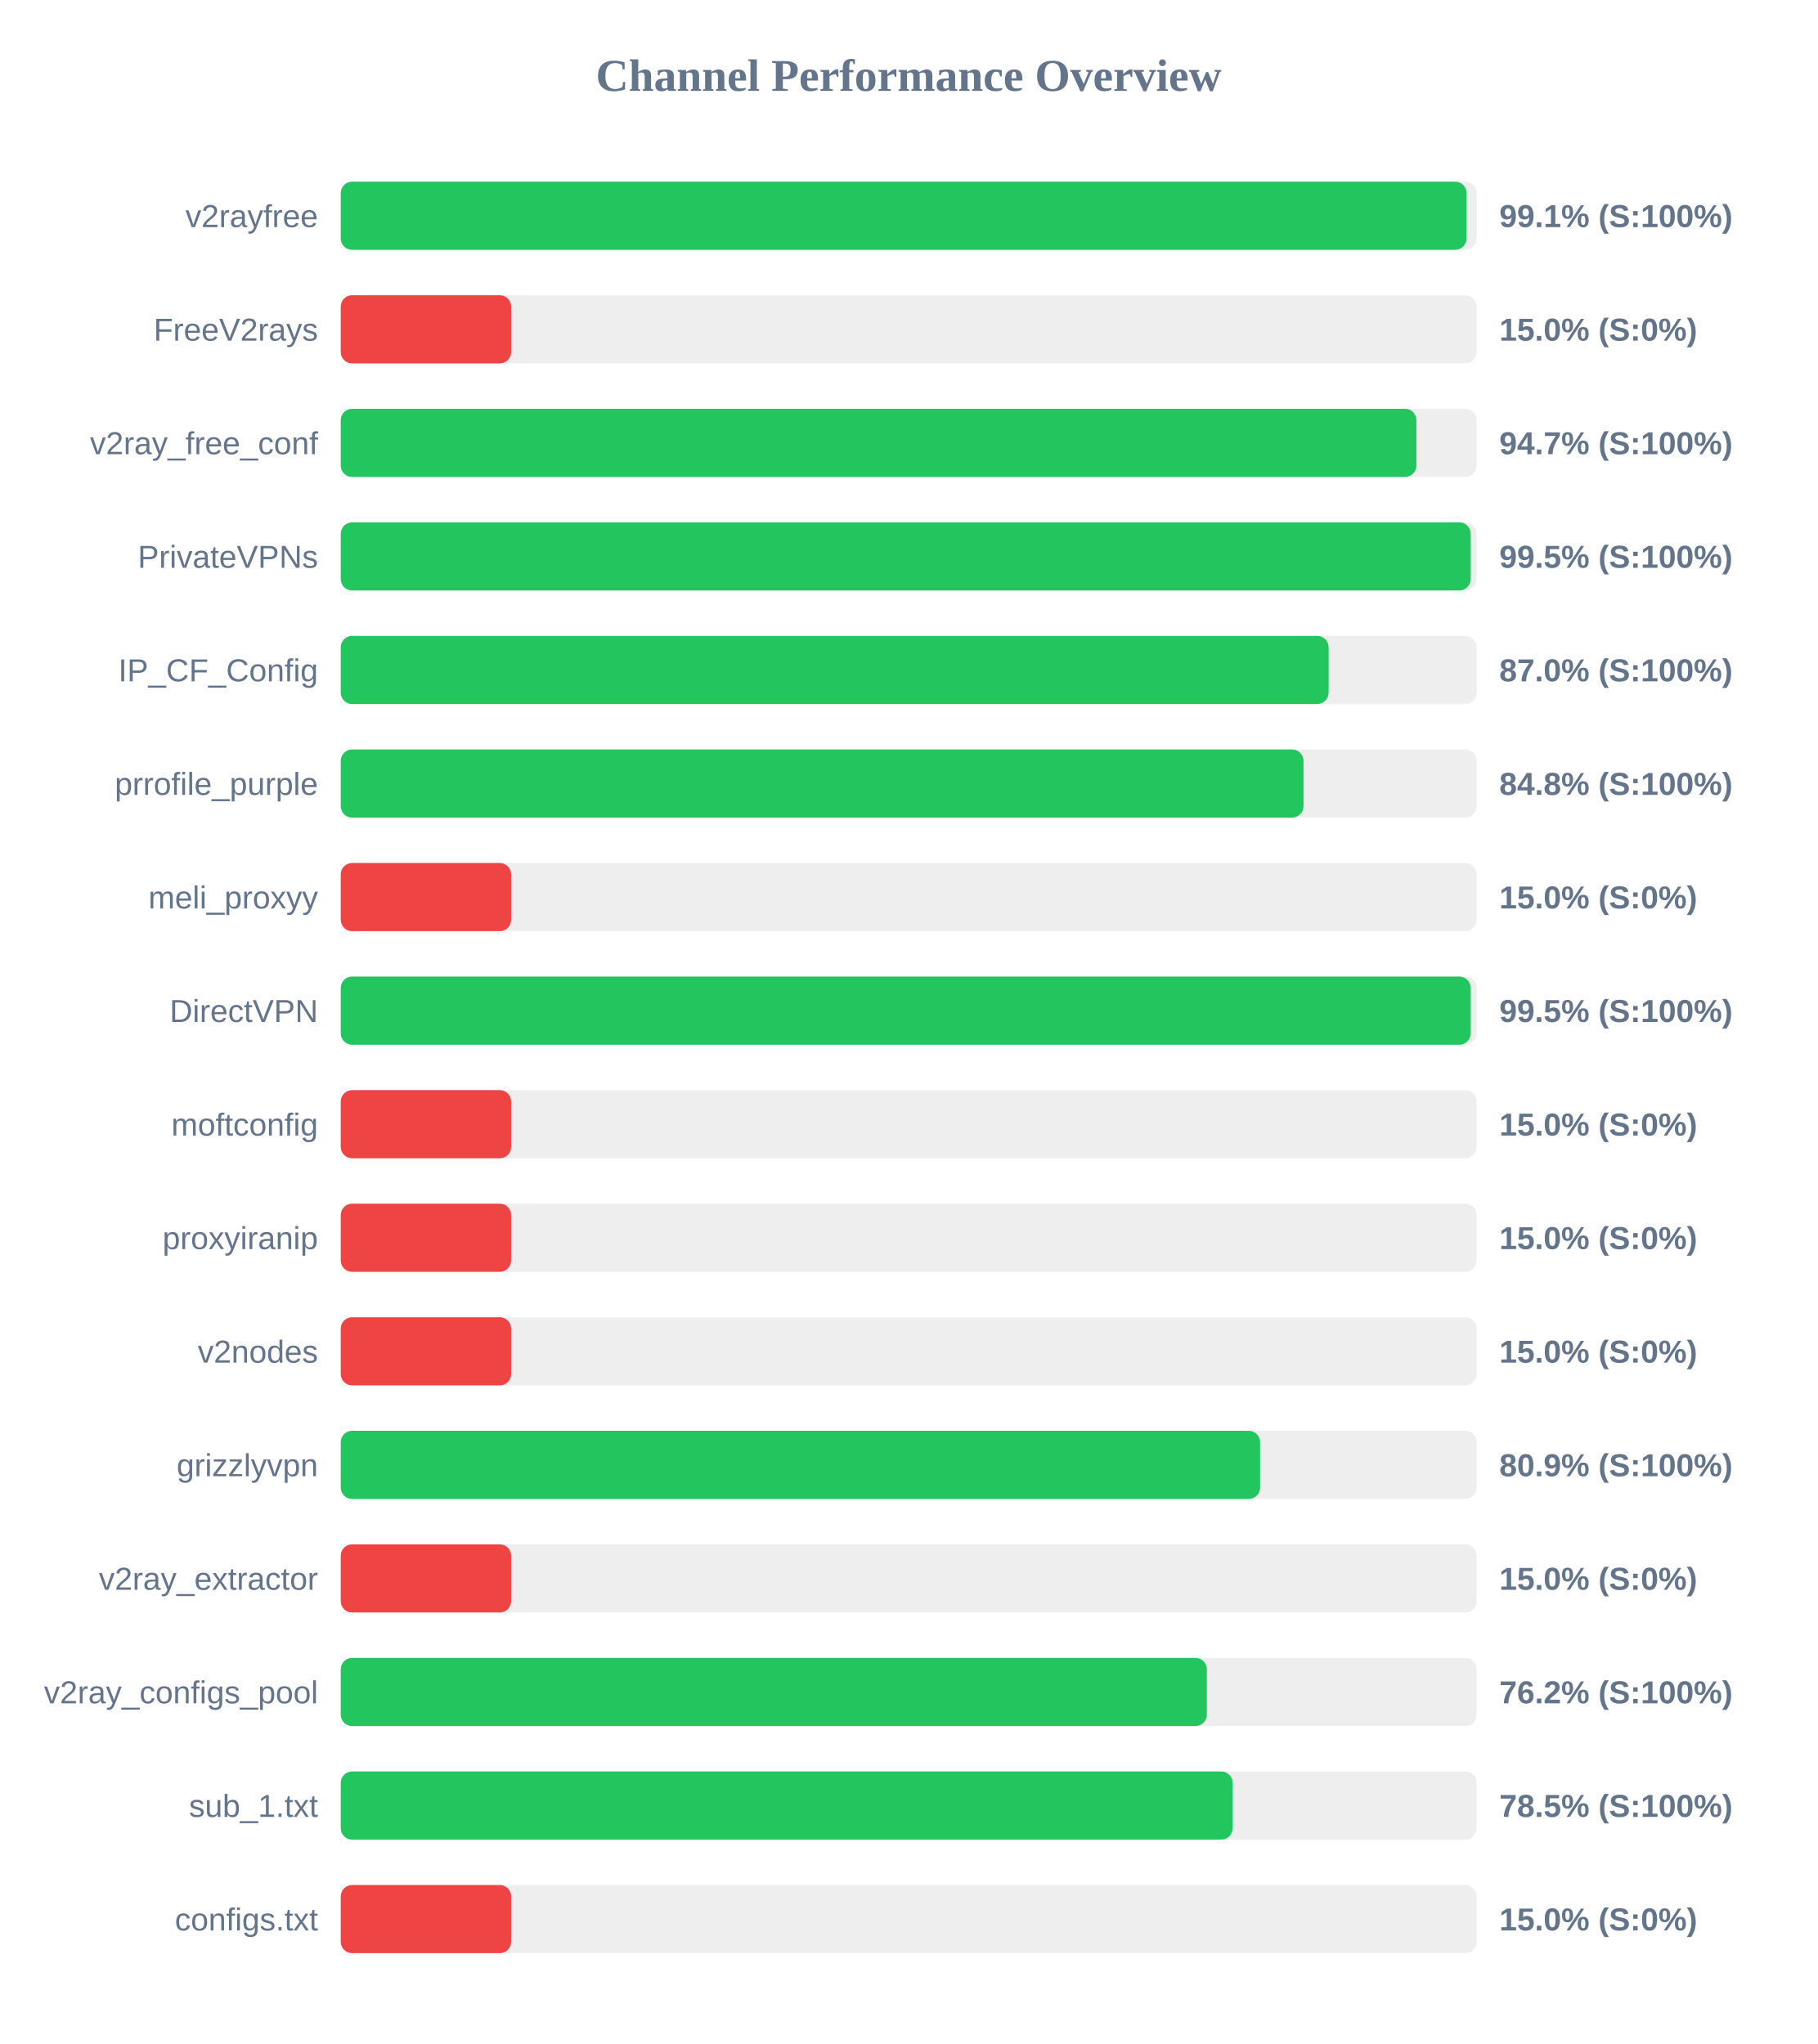
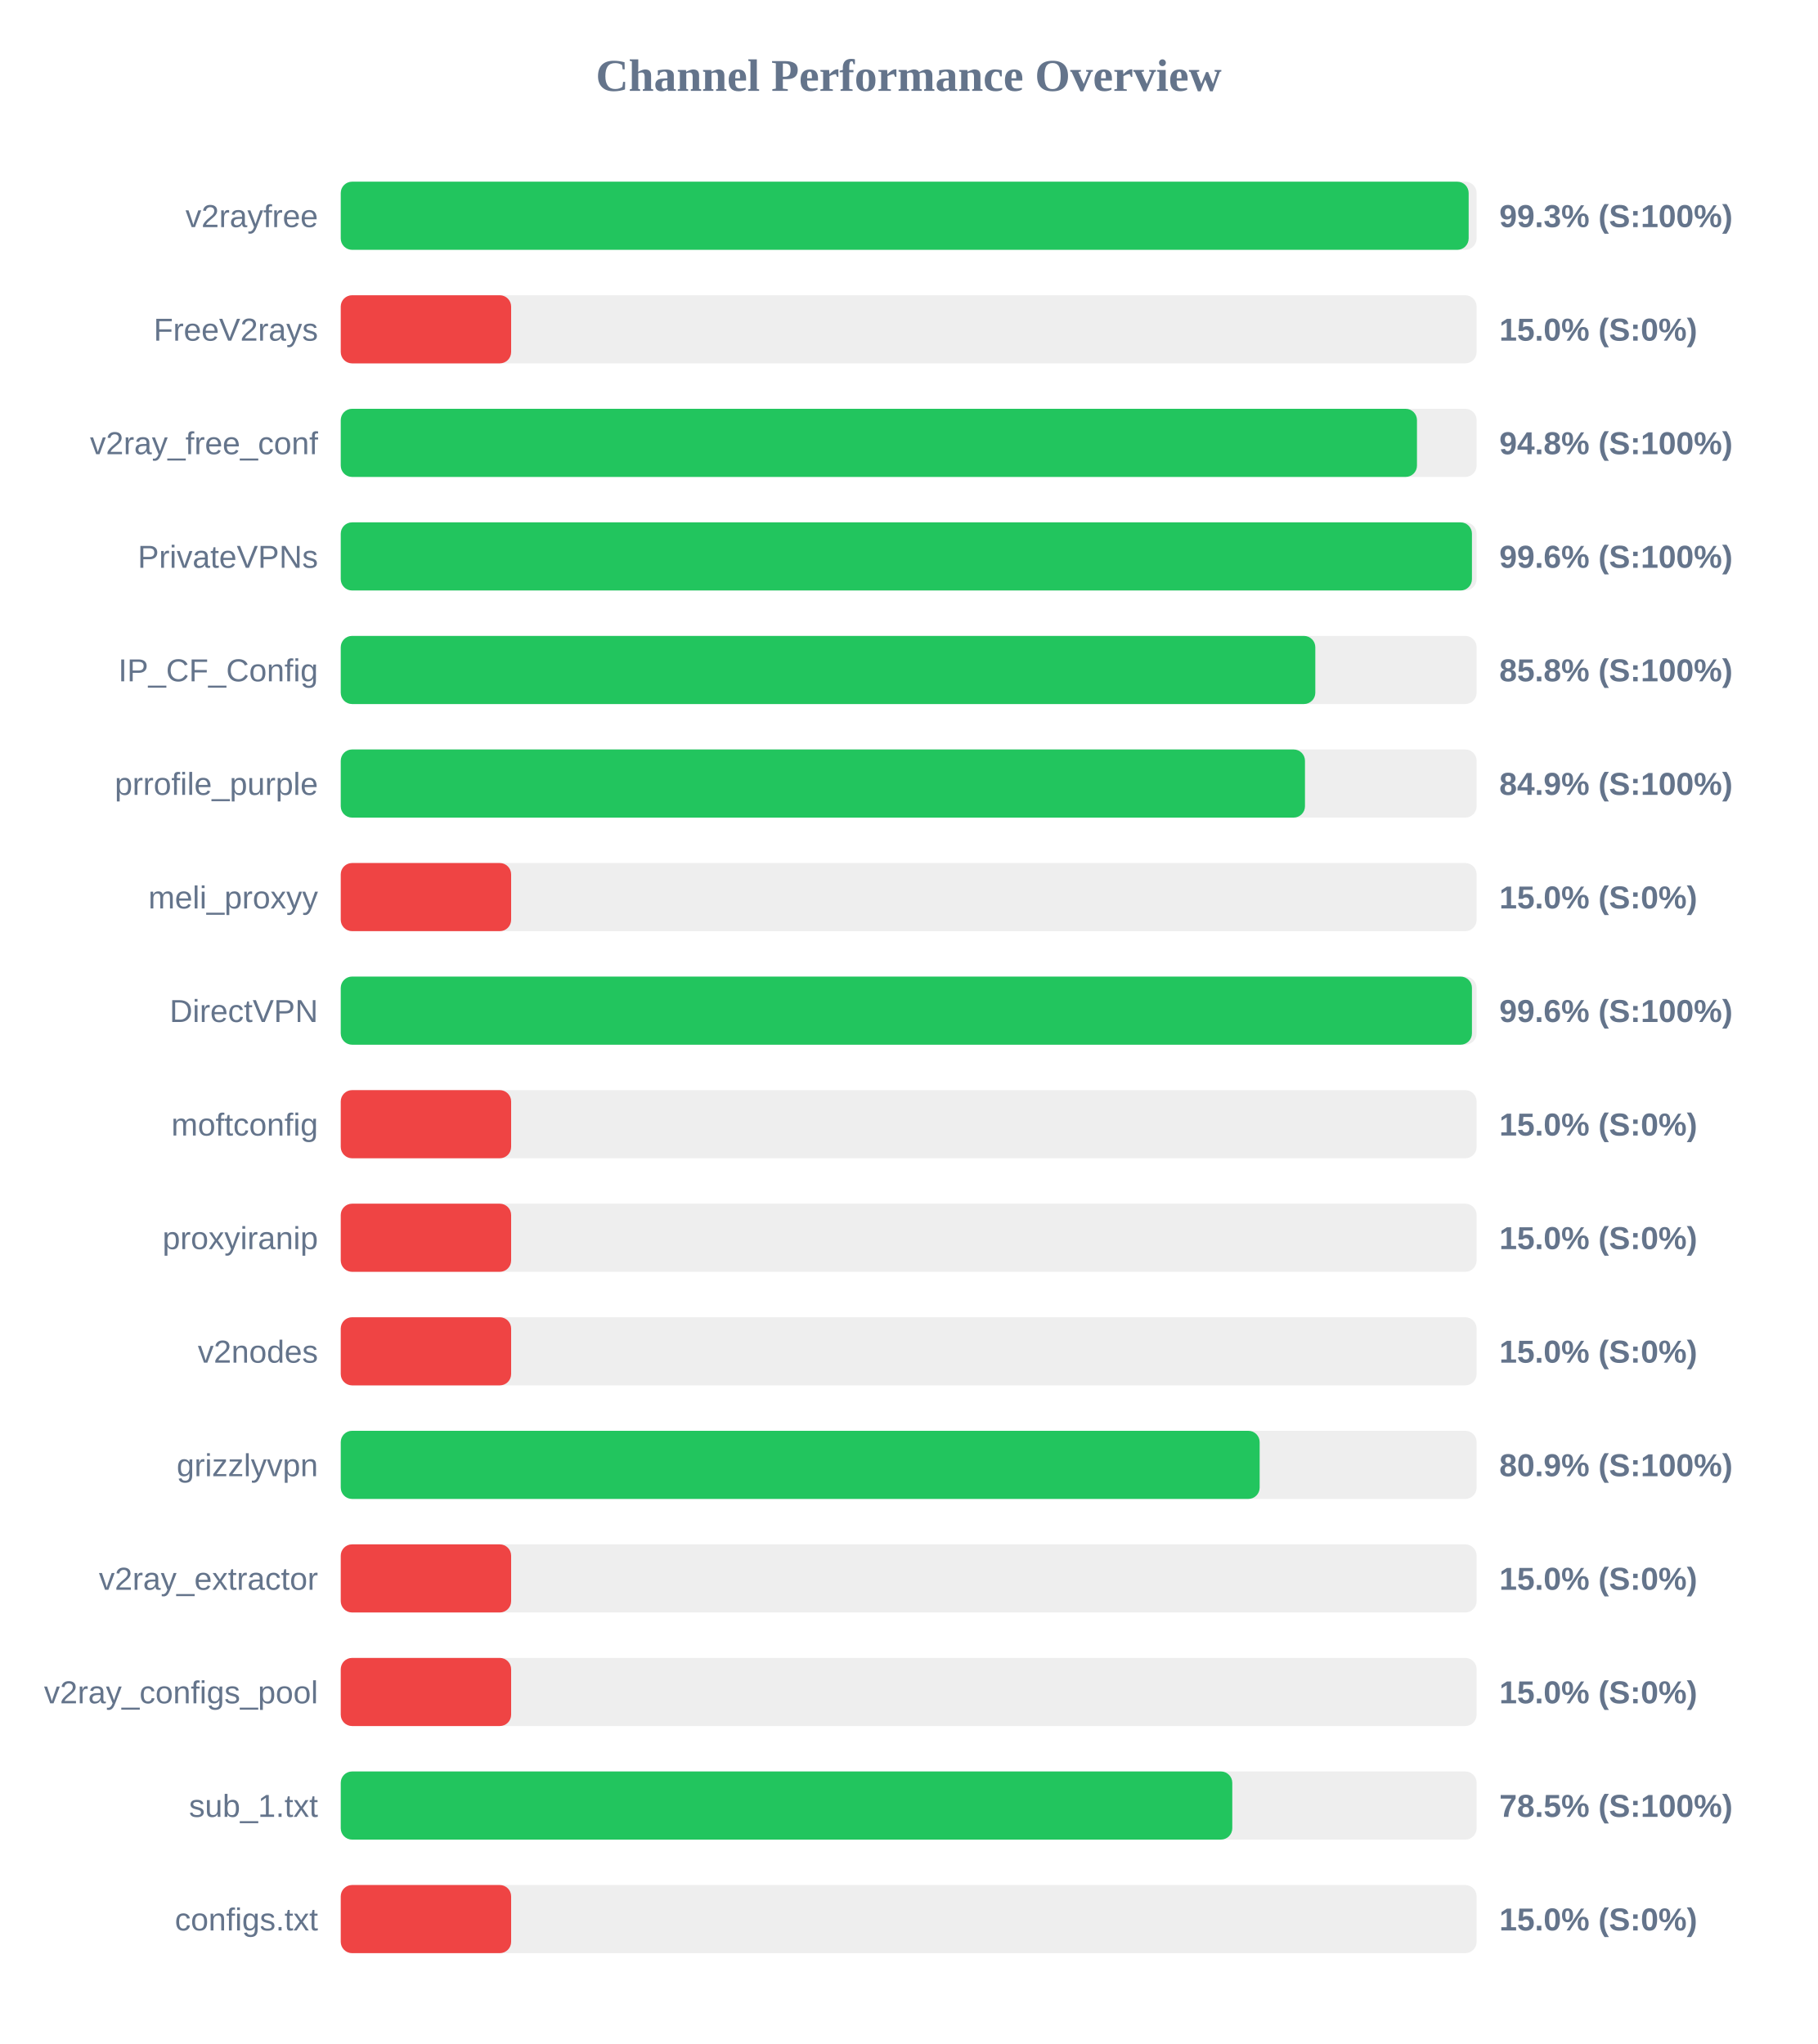
<svg xmlns="http://www.w3.org/2000/svg" width="800" height="900" version="1.1">
  <style>
        .row { font: 14px Arial; fill: #64748b; }
        .score { font: bold 14px Arial; fill: #64748b; }
    </style>
  <text x="400" y="40" text-anchor="middle" font-size="20px" font-weight="bold" fill="#64748b">Channel Performance Overview</text>
  <rect x="150" y="80" width="500" height="30" fill="#eee" rx="5" />
-   <rect x="150" y="80" width="495.6" height="30" fill="#22c55e" rx="5" />
+   <rect x="150" y="80" width="496.5" height="30" fill="#22c55e" rx="5" />
  <text x="140" y="100" text-anchor="end" class="row">v2rayfree</text>
-   <text x="660" y="100" text-anchor="start" class="score">99.1% (S:100%)</text>
+   <text x="660" y="100" text-anchor="start" class="score">99.3% (S:100%)</text>
  <rect x="150" y="130" width="500" height="30" fill="#eee" rx="5" />
  <rect x="150" y="130" width="75.0" height="30" fill="#ef4444" rx="5" />
  <text x="140" y="150" text-anchor="end" class="row">FreeV2rays</text>
  <text x="660" y="150" text-anchor="start" class="score">15.0% (S:0%)</text>
  <rect x="150" y="180" width="500" height="30" fill="#eee" rx="5" />
-   <rect x="150" y="180" width="473.5" height="30" fill="#22c55e" rx="5" />
+   <rect x="150" y="180" width="473.75" height="30" fill="#22c55e" rx="5" />
  <text x="140" y="200" text-anchor="end" class="row">v2ray_free_conf</text>
-   <text x="660" y="200" text-anchor="start" class="score">94.7% (S:100%)</text>
+   <text x="660" y="200" text-anchor="start" class="score">94.8% (S:100%)</text>
  <rect x="150" y="230" width="500" height="30" fill="#eee" rx="5" />
-   <rect x="150" y="230" width="497.4" height="30" fill="#22c55e" rx="5" />
+   <rect x="150" y="230" width="497.95" height="30" fill="#22c55e" rx="5" />
  <text x="140" y="250" text-anchor="end" class="row">PrivateVPNs</text>
-   <text x="660" y="250" text-anchor="start" class="score">99.5% (S:100%)</text>
+   <text x="660" y="250" text-anchor="start" class="score">99.6% (S:100%)</text>
  <rect x="150" y="280" width="500" height="30" fill="#eee" rx="5" />
-   <rect x="150" y="280" width="434.85" height="30" fill="#22c55e" rx="5" />
+   <rect x="150" y="280" width="429.0" height="30" fill="#22c55e" rx="5" />
  <text x="140" y="300" text-anchor="end" class="row">IP_CF_Config</text>
-   <text x="660" y="300" text-anchor="start" class="score">87.0% (S:100%)</text>
+   <text x="660" y="300" text-anchor="start" class="score">85.8% (S:100%)</text>
  <rect x="150" y="330" width="500" height="30" fill="#eee" rx="5" />
-   <rect x="150" y="330" width="423.8" height="30" fill="#22c55e" rx="5" />
+   <rect x="150" y="330" width="424.45" height="30" fill="#22c55e" rx="5" />
  <text x="140" y="350" text-anchor="end" class="row">prrofile_purple</text>
-   <text x="660" y="350" text-anchor="start" class="score">84.8% (S:100%)</text>
+   <text x="660" y="350" text-anchor="start" class="score">84.9% (S:100%)</text>
  <rect x="150" y="380" width="500" height="30" fill="#eee" rx="5" />
  <rect x="150" y="380" width="75.0" height="30" fill="#ef4444" rx="5" />
  <text x="140" y="400" text-anchor="end" class="row">meli_proxyy</text>
  <text x="660" y="400" text-anchor="start" class="score">15.0% (S:0%)</text>
  <rect x="150" y="430" width="500" height="30" fill="#eee" rx="5" />
-   <rect x="150" y="430" width="497.4" height="30" fill="#22c55e" rx="5" />
+   <rect x="150" y="430" width="497.95" height="30" fill="#22c55e" rx="5" />
  <text x="140" y="450" text-anchor="end" class="row">DirectVPN</text>
-   <text x="660" y="450" text-anchor="start" class="score">99.5% (S:100%)</text>
+   <text x="660" y="450" text-anchor="start" class="score">99.6% (S:100%)</text>
  <rect x="150" y="480" width="500" height="30" fill="#eee" rx="5" />
  <rect x="150" y="480" width="75.0" height="30" fill="#ef4444" rx="5" />
  <text x="140" y="500" text-anchor="end" class="row">moftconfig</text>
  <text x="660" y="500" text-anchor="start" class="score">15.0% (S:0%)</text>
  <rect x="150" y="530" width="500" height="30" fill="#eee" rx="5" />
  <rect x="150" y="530" width="75.0" height="30" fill="#ef4444" rx="5" />
  <text x="140" y="550" text-anchor="end" class="row">proxyiranip</text>
  <text x="660" y="550" text-anchor="start" class="score">15.0% (S:0%)</text>
  <rect x="150" y="580" width="500" height="30" fill="#eee" rx="5" />
  <rect x="150" y="580" width="75.0" height="30" fill="#ef4444" rx="5" />
  <text x="140" y="600" text-anchor="end" class="row">v2nodes</text>
  <text x="660" y="600" text-anchor="start" class="score">15.0% (S:0%)</text>
  <rect x="150" y="630" width="500" height="30" fill="#eee" rx="5" />
-   <rect x="150" y="630" width="404.7" height="30" fill="#22c55e" rx="5" />
+   <rect x="150" y="630" width="404.5" height="30" fill="#22c55e" rx="5" />
  <text x="140" y="650" text-anchor="end" class="row">grizzlyvpn</text>
  <text x="660" y="650" text-anchor="start" class="score">80.9% (S:100%)</text>
  <rect x="150" y="680" width="500" height="30" fill="#eee" rx="5" />
  <rect x="150" y="680" width="75.0" height="30" fill="#ef4444" rx="5" />
  <text x="140" y="700" text-anchor="end" class="row">v2ray_extractor</text>
  <text x="660" y="700" text-anchor="start" class="score">15.0% (S:0%)</text>
  <rect x="150" y="730" width="500" height="30" fill="#eee" rx="5" />
-   <rect x="150" y="730" width="381.25" height="30" fill="#22c55e" rx="5" />
+   <rect x="150" y="730" width="75.0" height="30" fill="#ef4444" rx="5" />
  <text x="140" y="750" text-anchor="end" class="row">v2ray_configs_pool</text>
-   <text x="660" y="750" text-anchor="start" class="score">76.2% (S:100%)</text>
+   <text x="660" y="750" text-anchor="start" class="score">15.0% (S:0%)</text>
  <rect x="150" y="780" width="500" height="30" fill="#eee" rx="5" />
-   <rect x="150" y="780" width="392.6" height="30" fill="#22c55e" rx="5" />
+   <rect x="150" y="780" width="392.45" height="30" fill="#22c55e" rx="5" />
  <text x="140" y="800" text-anchor="end" class="row">sub_1.txt</text>
  <text x="660" y="800" text-anchor="start" class="score">78.5% (S:100%)</text>
  <rect x="150" y="830" width="500" height="30" fill="#eee" rx="5" />
  <rect x="150" y="830" width="75.0" height="30" fill="#ef4444" rx="5" />
  <text x="140" y="850" text-anchor="end" class="row">configs.txt</text>
  <text x="660" y="850" text-anchor="start" class="score">15.0% (S:0%)</text>
</svg>
